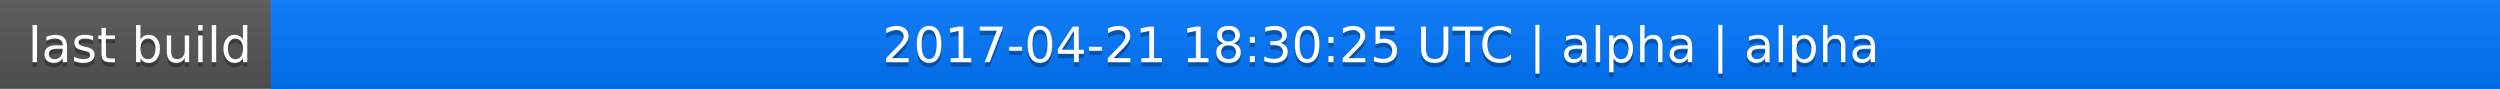
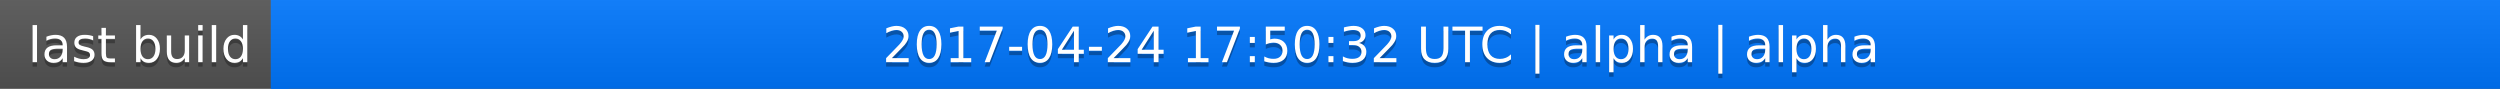
<svg xmlns="http://www.w3.org/2000/svg" width="563" height="20">
  <linearGradient id="a" x2="0" y2="100%">
    <stop offset="0" stop-color="#bbb" stop-opacity=".1" />
    <stop offset="1" stop-opacity=".1" />
  </linearGradient>
  <rect rx="0" width="563" height="20" fill="#555" />
  <rect rx="0" x="61" width="502" height="20" fill="#07f" />
  <path fill="#07f" d="M61 0h4v20h-4z" />
  <rect rx="0" width="563" height="20" fill="url(#a)" />
  <g fill="#fff" text-anchor="middle" font-family="DejaVu Sans,Verdana,Geneva,sans-serif" font-size="11">
    <text x="31.5" y="15" fill="#010101" fill-opacity=".3">last build</text>
    <text x="31.5" y="14">last build</text>
-     <text x="311" y="15" fill="#010101" fill-opacity=".3">2017-04-21 18:30:25 UTC | alpha | alpha</text>
-     <text x="311" y="14">2017-04-21 18:30:25 UTC | alpha | alpha</text>
+     <text x="311" y="15" fill="#010101" fill-opacity=".3">2017-04-24 17:50:32 UTC | alpha | alpha</text>
+     <text x="311" y="14">2017-04-24 17:50:32 UTC | alpha | alpha</text>
  </g>
</svg>
